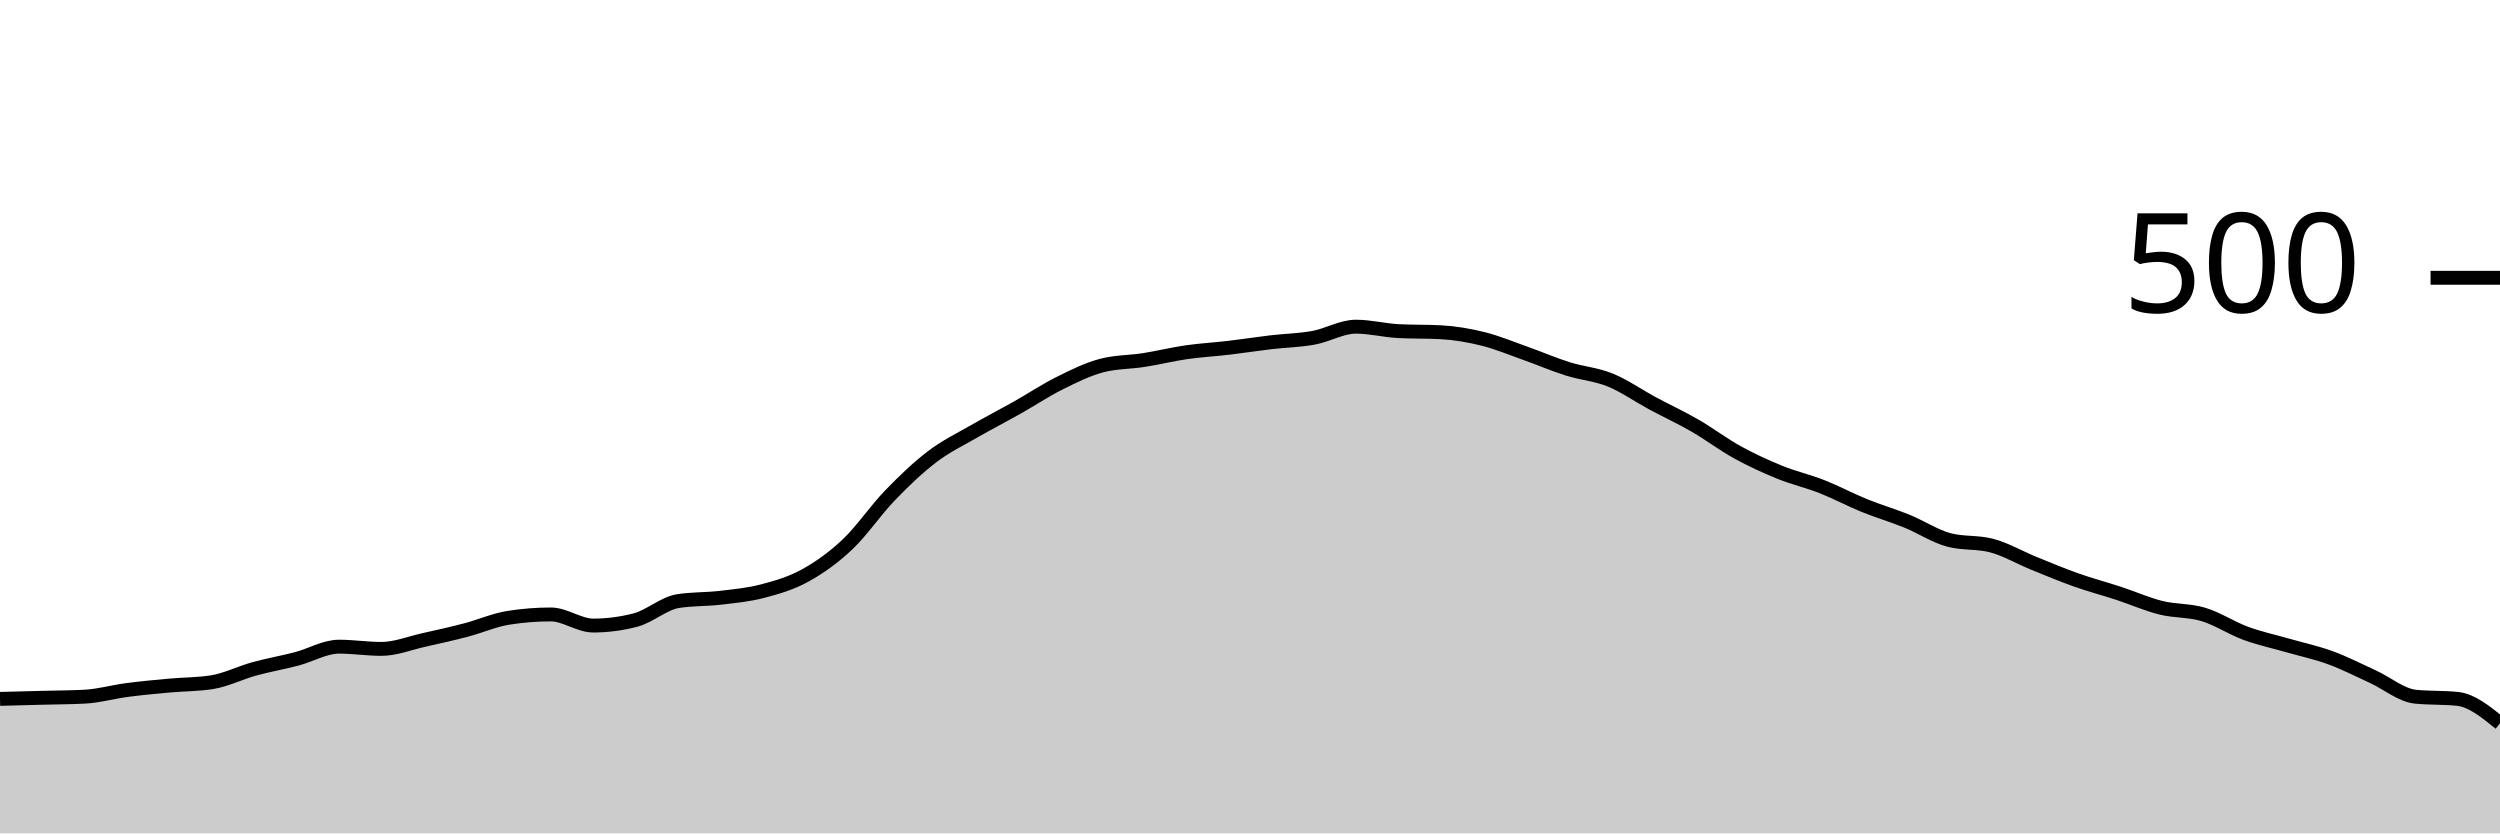
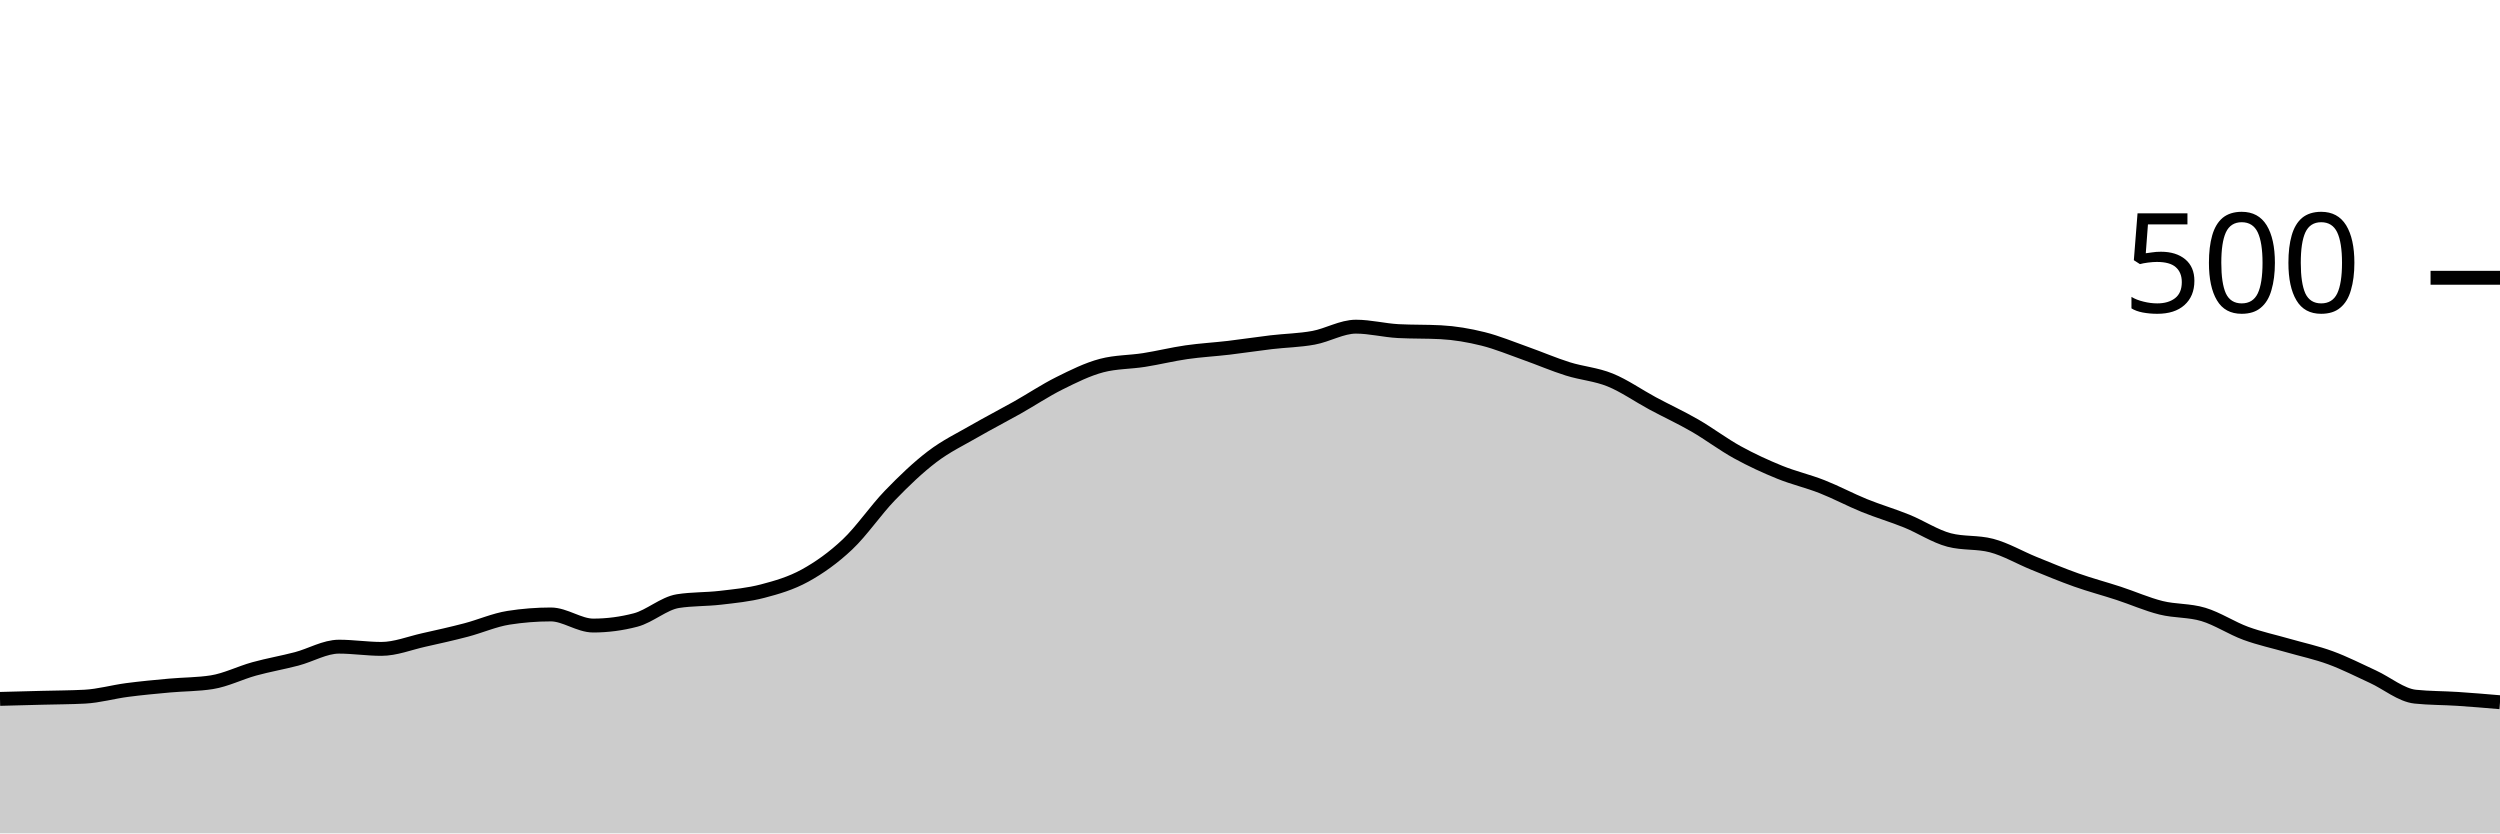
<svg xmlns="http://www.w3.org/2000/svg" viewBox="0 0 180 60">
  <g transform="translate(0,20)">
-     <path class="area" fill="rgba(0, 0, 0, 0.2)" d="M0,30.32C1.017,30.293,2.034,30.267,3.051,30.24C4.068,30.213,5.085,30.213,6.102,30.16C7.119,30.107,8.136,29.813,9.153,29.68C10.169,29.547,11.186,29.453,12.203,29.36C13.22,29.267,14.237,29.28,15.254,29.12C16.271,28.96,17.288,28.44,18.305,28.16C19.322,27.88,20.339,27.707,21.356,27.44C22.373,27.173,23.39,26.56,24.407,26.56C25.424,26.56,26.441,26.72,27.458,26.72C28.475,26.72,29.492,26.307,30.508,26.08C31.525,25.853,32.542,25.627,33.559,25.36C34.576,25.093,35.593,24.64,36.61,24.48C37.627,24.32,38.644,24.24,39.661,24.24C40.678,24.24,41.695,25.04,42.712,25.04C43.729,25.04,44.746,24.907,45.763,24.64C46.78,24.373,47.797,23.44,48.814,23.28C49.831,23.12,50.847,23.16,51.864,23.04C52.881,22.92,53.898,22.827,54.915,22.56C55.932,22.293,56.949,22,57.966,21.44C58.983,20.88,60,20.16,61.017,19.2C62.034,18.24,63.051,16.733,64.068,15.68C65.085,14.627,66.102,13.653,67.119,12.88C68.136,12.107,69.153,11.627,70.169,11.04C71.186,10.453,72.203,9.933,73.22,9.36C74.237,8.787,75.254,8.107,76.271,7.6C77.288,7.093,78.305,6.587,79.322,6.32C80.339,6.053,81.356,6.08,82.373,5.92C83.39,5.76,84.407,5.507,85.424,5.36C86.441,5.213,87.458,5.16,88.475,5.04C89.492,4.92,90.508,4.76,91.525,4.64C92.542,4.52,93.559,4.507,94.576,4.32C95.593,4.133,96.61,3.52,97.627,3.52C98.644,3.52,99.661,3.787,100.678,3.84C101.695,3.893,102.712,3.867,103.729,3.92C104.746,3.973,105.763,4.147,106.78,4.4C107.797,4.653,108.814,5.08,109.831,5.44C110.847,5.8,111.864,6.24,112.881,6.56C113.898,6.88,114.915,6.947,115.932,7.36C116.949,7.773,117.966,8.493,118.983,9.04C120,9.587,121.017,10.053,122.034,10.64C123.051,11.227,124.068,12,125.085,12.56C126.102,13.12,127.119,13.587,128.136,14C129.153,14.413,130.169,14.64,131.186,15.04C132.203,15.44,133.22,15.987,134.237,16.4C135.254,16.813,136.271,17.107,137.288,17.52C138.305,17.933,139.322,18.613,140.339,18.88C141.356,19.147,142.373,19.013,143.39,19.28C144.407,19.547,145.424,20.147,146.441,20.56C147.458,20.973,148.475,21.4,149.492,21.76C150.508,22.12,151.525,22.387,152.542,22.72C153.559,23.053,154.576,23.507,155.593,23.76C156.61,24.013,157.627,23.933,158.644,24.24C159.661,24.547,160.678,25.227,161.695,25.6C162.712,25.973,163.729,26.187,164.746,26.48C165.763,26.773,166.78,26.987,167.797,27.36C168.814,27.733,169.831,28.253,170.847,28.72C171.864,29.187,172.881,30.053,173.898,30.16C174.915,30.267,175.932,30.213,176.949,30.32C177.966,30.427,178.983,31.253,180,32.08L180,40C178.983,40,177.966,40,176.949,40C175.932,40,174.915,40,173.898,40C172.881,40,171.864,40,170.847,40C169.831,40,168.814,40,167.797,40C166.78,40,165.763,40,164.746,40C163.729,40,162.712,40,161.695,40C160.678,40,159.661,40,158.644,40C157.627,40,156.61,40,155.593,40C154.576,40,153.559,40,152.542,40C151.525,40,150.508,40,149.492,40C148.475,40,147.458,40,146.441,40C145.424,40,144.407,40,143.39,40C142.373,40,141.356,40,140.339,40C139.322,40,138.305,40,137.288,40C136.271,40,135.254,40,134.237,40C133.22,40,132.203,40,131.186,40C130.169,40,129.153,40,128.136,40C127.119,40,126.102,40,125.085,40C124.068,40,123.051,40,122.034,40C121.017,40,120,40,118.983,40C117.966,40,116.949,40,115.932,40C114.915,40,113.898,40,112.881,40C111.864,40,110.847,40,109.831,40C108.814,40,107.797,40,106.78,40C105.763,40,104.746,40,103.729,40C102.712,40,101.695,40,100.678,40C99.661,40,98.644,40,97.627,40C96.61,40,95.593,40,94.576,40C93.559,40,92.542,40,91.525,40C90.508,40,89.492,40,88.475,40C87.458,40,86.441,40,85.424,40C84.407,40,83.39,40,82.373,40C81.356,40,80.339,40,79.322,40C78.305,40,77.288,40,76.271,40C75.254,40,74.237,40,73.22,40C72.203,40,71.186,40,70.169,40C69.153,40,68.136,40,67.119,40C66.102,40,65.085,40,64.068,40C63.051,40,62.034,40,61.017,40C60,40,58.983,40,57.966,40C56.949,40,55.932,40,54.915,40C53.898,40,52.881,40,51.864,40C50.847,40,49.831,40,48.814,40C47.797,40,46.78,40,45.763,40C44.746,40,43.729,40,42.712,40C41.695,40,40.678,40,39.661,40C38.644,40,37.627,40,36.61,40C35.593,40,34.576,40,33.559,40C32.542,40,31.525,40,30.508,40C29.492,40,28.475,40,27.458,40C26.441,40,25.424,40,24.407,40C23.39,40,22.373,40,21.356,40C20.339,40,19.322,40,18.305,40C17.288,40,16.271,40,15.254,40C14.237,40,13.22,40,12.203,40C11.186,40,10.169,40,9.153,40C8.136,40,7.119,40,6.102,40C5.085,40,4.068,40,3.051,40C2.034,40,1.017,40,0,40Z" />
-     <path class="line" stroke="black" fill="none" d="M0,30.32C1.017,30.293,2.034,30.267,3.051,30.24C4.068,30.213,5.085,30.213,6.102,30.16C7.119,30.107,8.136,29.813,9.153,29.68C10.169,29.547,11.186,29.453,12.203,29.36C13.22,29.267,14.237,29.28,15.254,29.12C16.271,28.96,17.288,28.44,18.305,28.16C19.322,27.88,20.339,27.707,21.356,27.44C22.373,27.173,23.39,26.56,24.407,26.56C25.424,26.56,26.441,26.72,27.458,26.72C28.475,26.72,29.492,26.307,30.508,26.08C31.525,25.853,32.542,25.627,33.559,25.36C34.576,25.093,35.593,24.64,36.61,24.48C37.627,24.32,38.644,24.24,39.661,24.24C40.678,24.24,41.695,25.04,42.712,25.04C43.729,25.04,44.746,24.907,45.763,24.64C46.78,24.373,47.797,23.44,48.814,23.28C49.831,23.12,50.847,23.16,51.864,23.04C52.881,22.92,53.898,22.827,54.915,22.56C55.932,22.293,56.949,22,57.966,21.44C58.983,20.88,60,20.16,61.017,19.2C62.034,18.24,63.051,16.733,64.068,15.68C65.085,14.627,66.102,13.653,67.119,12.88C68.136,12.107,69.153,11.627,70.169,11.04C71.186,10.453,72.203,9.933,73.22,9.36C74.237,8.787,75.254,8.107,76.271,7.6C77.288,7.093,78.305,6.587,79.322,6.32C80.339,6.053,81.356,6.08,82.373,5.92C83.39,5.76,84.407,5.507,85.424,5.36C86.441,5.213,87.458,5.16,88.475,5.04C89.492,4.92,90.508,4.76,91.525,4.64C92.542,4.52,93.559,4.507,94.576,4.32C95.593,4.133,96.61,3.52,97.627,3.52C98.644,3.52,99.661,3.787,100.678,3.84C101.695,3.893,102.712,3.867,103.729,3.92C104.746,3.973,105.763,4.147,106.78,4.4C107.797,4.653,108.814,5.08,109.831,5.44C110.847,5.8,111.864,6.24,112.881,6.56C113.898,6.88,114.915,6.947,115.932,7.36C116.949,7.773,117.966,8.493,118.983,9.04C120,9.587,121.017,10.053,122.034,10.64C123.051,11.227,124.068,12,125.085,12.56C126.102,13.12,127.119,13.587,128.136,14C129.153,14.413,130.169,14.64,131.186,15.04C132.203,15.44,133.22,15.987,134.237,16.4C135.254,16.813,136.271,17.107,137.288,17.52C138.305,17.933,139.322,18.613,140.339,18.88C141.356,19.147,142.373,19.013,143.39,19.28C144.407,19.547,145.424,20.147,146.441,20.56C147.458,20.973,148.475,21.4,149.492,21.76C150.508,22.12,151.525,22.387,152.542,22.72C153.559,23.053,154.576,23.507,155.593,23.76C156.61,24.013,157.627,23.933,158.644,24.24C159.661,24.547,160.678,25.227,161.695,25.6C162.712,25.973,163.729,26.187,164.746,26.48C165.763,26.773,166.78,26.987,167.797,27.36C168.814,27.733,169.831,28.253,170.847,28.72C171.864,29.187,172.881,30.053,173.898,30.16C174.915,30.267,175.932,30.213,176.949,30.32C177.966,30.427,178.983,31.253,180,32.08" />
+     <path class="area" fill="rgba(0, 0, 0, 0.2)" d="M0,30.32C1.017,30.293,2.034,30.267,3.051,30.24C4.068,30.213,5.085,30.213,6.102,30.16C7.119,30.107,8.136,29.813,9.153,29.68C10.169,29.547,11.186,29.453,12.203,29.36C13.22,29.267,14.237,29.28,15.254,29.12C16.271,28.96,17.288,28.44,18.305,28.16C19.322,27.88,20.339,27.707,21.356,27.44C22.373,27.173,23.39,26.56,24.407,26.56C25.424,26.56,26.441,26.72,27.458,26.72C28.475,26.72,29.492,26.307,30.508,26.08C31.525,25.853,32.542,25.627,33.559,25.36C34.576,25.093,35.593,24.64,36.61,24.48C37.627,24.32,38.644,24.24,39.661,24.24C40.678,24.24,41.695,25.04,42.712,25.04C43.729,25.04,44.746,24.907,45.763,24.64C46.78,24.373,47.797,23.44,48.814,23.28C49.831,23.12,50.847,23.16,51.864,23.04C52.881,22.92,53.898,22.827,54.915,22.56C55.932,22.293,56.949,22,57.966,21.44C58.983,20.88,60,20.16,61.017,19.2C62.034,18.24,63.051,16.733,64.068,15.68C65.085,14.627,66.102,13.653,67.119,12.88C68.136,12.107,69.153,11.627,70.169,11.04C71.186,10.453,72.203,9.933,73.22,9.36C74.237,8.787,75.254,8.107,76.271,7.6C77.288,7.093,78.305,6.587,79.322,6.32C80.339,6.053,81.356,6.08,82.373,5.92C83.39,5.76,84.407,5.507,85.424,5.36C86.441,5.213,87.458,5.16,88.475,5.04C89.492,4.92,90.508,4.76,91.525,4.64C92.542,4.52,93.559,4.507,94.576,4.32C95.593,4.133,96.61,3.52,97.627,3.52C98.644,3.52,99.661,3.787,100.678,3.84C101.695,3.893,102.712,3.867,103.729,3.92C104.746,3.973,105.763,4.147,106.78,4.4C107.797,4.653,108.814,5.08,109.831,5.44C110.847,5.8,111.864,6.24,112.881,6.56C113.898,6.88,114.915,6.947,115.932,7.36C116.949,7.773,117.966,8.493,118.983,9.04C120,9.587,121.017,10.053,122.034,10.64C123.051,11.227,124.068,12,125.085,12.56C126.102,13.12,127.119,13.587,128.136,14C129.153,14.413,130.169,14.64,131.186,15.04C132.203,15.44,133.22,15.987,134.237,16.4C135.254,16.813,136.271,17.107,137.288,17.52C138.305,17.933,139.322,18.613,140.339,18.88C141.356,19.147,142.373,19.013,143.39,19.28C144.407,19.547,145.424,20.147,146.441,20.56C147.458,20.973,148.475,21.4,149.492,21.76C150.508,22.12,151.525,22.387,152.542,22.72C153.559,23.053,154.576,23.507,155.593,23.76C156.61,24.013,157.627,23.933,158.644,24.24C159.661,24.547,160.678,25.227,161.695,25.6C162.712,25.973,163.729,26.187,164.746,26.48C165.763,26.773,166.78,26.987,167.797,27.36C168.814,27.733,169.831,28.253,170.847,28.72C171.864,29.187,172.881,30.053,173.898,30.16C174.915,30.267,175.932,30.253,176.949,30.32C177.966,30.387,178.983,30.473,180,30.56L180,40C178.983,40,177.966,40,176.949,40C175.932,40,174.915,40,173.898,40C172.881,40,171.864,40,170.847,40C169.831,40,168.814,40,167.797,40C166.78,40,165.763,40,164.746,40C163.729,40,162.712,40,161.695,40C160.678,40,159.661,40,158.644,40C157.627,40,156.61,40,155.593,40C154.576,40,153.559,40,152.542,40C151.525,40,150.508,40,149.492,40C148.475,40,147.458,40,146.441,40C145.424,40,144.407,40,143.39,40C142.373,40,141.356,40,140.339,40C139.322,40,138.305,40,137.288,40C136.271,40,135.254,40,134.237,40C133.22,40,132.203,40,131.186,40C130.169,40,129.153,40,128.136,40C127.119,40,126.102,40,125.085,40C124.068,40,123.051,40,122.034,40C121.017,40,120,40,118.983,40C117.966,40,116.949,40,115.932,40C114.915,40,113.898,40,112.881,40C111.864,40,110.847,40,109.831,40C108.814,40,107.797,40,106.78,40C105.763,40,104.746,40,103.729,40C102.712,40,101.695,40,100.678,40C99.661,40,98.644,40,97.627,40C96.61,40,95.593,40,94.576,40C93.559,40,92.542,40,91.525,40C90.508,40,89.492,40,88.475,40C87.458,40,86.441,40,85.424,40C84.407,40,83.39,40,82.373,40C81.356,40,80.339,40,79.322,40C78.305,40,77.288,40,76.271,40C75.254,40,74.237,40,73.22,40C72.203,40,71.186,40,70.169,40C69.153,40,68.136,40,67.119,40C66.102,40,65.085,40,64.068,40C63.051,40,62.034,40,61.017,40C60,40,58.983,40,57.966,40C56.949,40,55.932,40,54.915,40C53.898,40,52.881,40,51.864,40C50.847,40,49.831,40,48.814,40C47.797,40,46.78,40,45.763,40C44.746,40,43.729,40,42.712,40C41.695,40,40.678,40,39.661,40C38.644,40,37.627,40,36.61,40C35.593,40,34.576,40,33.559,40C32.542,40,31.525,40,30.508,40C29.492,40,28.475,40,27.458,40C26.441,40,25.424,40,24.407,40C23.39,40,22.373,40,21.356,40C20.339,40,19.322,40,18.305,40C17.288,40,16.271,40,15.254,40C14.237,40,13.22,40,12.203,40C11.186,40,10.169,40,9.153,40C8.136,40,7.119,40,6.102,40C5.085,40,4.068,40,3.051,40C2.034,40,1.017,40,0,40Z" />
+     <path class="line" stroke="black" fill="none" d="M0,30.32C1.017,30.293,2.034,30.267,3.051,30.24C4.068,30.213,5.085,30.213,6.102,30.16C7.119,30.107,8.136,29.813,9.153,29.68C10.169,29.547,11.186,29.453,12.203,29.36C13.22,29.267,14.237,29.28,15.254,29.12C16.271,28.96,17.288,28.44,18.305,28.16C19.322,27.88,20.339,27.707,21.356,27.44C22.373,27.173,23.39,26.56,24.407,26.56C25.424,26.56,26.441,26.72,27.458,26.72C28.475,26.72,29.492,26.307,30.508,26.08C31.525,25.853,32.542,25.627,33.559,25.36C34.576,25.093,35.593,24.64,36.61,24.48C37.627,24.32,38.644,24.24,39.661,24.24C40.678,24.24,41.695,25.04,42.712,25.04C43.729,25.04,44.746,24.907,45.763,24.64C46.78,24.373,47.797,23.44,48.814,23.28C49.831,23.12,50.847,23.16,51.864,23.04C52.881,22.92,53.898,22.827,54.915,22.56C55.932,22.293,56.949,22,57.966,21.44C58.983,20.88,60,20.16,61.017,19.2C62.034,18.24,63.051,16.733,64.068,15.68C65.085,14.627,66.102,13.653,67.119,12.88C68.136,12.107,69.153,11.627,70.169,11.04C71.186,10.453,72.203,9.933,73.22,9.36C74.237,8.787,75.254,8.107,76.271,7.6C77.288,7.093,78.305,6.587,79.322,6.32C80.339,6.053,81.356,6.08,82.373,5.92C83.39,5.76,84.407,5.507,85.424,5.36C86.441,5.213,87.458,5.16,88.475,5.04C89.492,4.92,90.508,4.76,91.525,4.64C92.542,4.52,93.559,4.507,94.576,4.32C95.593,4.133,96.61,3.52,97.627,3.52C98.644,3.52,99.661,3.787,100.678,3.84C101.695,3.893,102.712,3.867,103.729,3.92C104.746,3.973,105.763,4.147,106.78,4.4C107.797,4.653,108.814,5.08,109.831,5.44C110.847,5.8,111.864,6.24,112.881,6.56C113.898,6.88,114.915,6.947,115.932,7.36C116.949,7.773,117.966,8.493,118.983,9.04C120,9.587,121.017,10.053,122.034,10.64C123.051,11.227,124.068,12,125.085,12.56C126.102,13.12,127.119,13.587,128.136,14C129.153,14.413,130.169,14.64,131.186,15.04C132.203,15.44,133.22,15.987,134.237,16.4C135.254,16.813,136.271,17.107,137.288,17.52C138.305,17.933,139.322,18.613,140.339,18.88C141.356,19.147,142.373,19.013,143.39,19.28C144.407,19.547,145.424,20.147,146.441,20.56C147.458,20.973,148.475,21.4,149.492,21.76C150.508,22.12,151.525,22.387,152.542,22.72C153.559,23.053,154.576,23.507,155.593,23.76C156.61,24.013,157.627,23.933,158.644,24.24C159.661,24.547,160.678,25.227,161.695,25.6C162.712,25.973,163.729,26.187,164.746,26.48C165.763,26.773,166.78,26.987,167.797,27.36C168.814,27.733,169.831,28.253,170.847,28.72C171.864,29.187,172.881,30.053,173.898,30.16C174.915,30.267,175.932,30.253,176.949,30.32C177.966,30.387,178.983,30.473,180,30.56" />
    <path class="axis-ceiling" stroke-width="1" stroke="black" fill="none" d="M175,0L180,0" />
    <text class="axis-ceiling-label" font-family="sans-serif" text-anchor="end" font-size="10px" x="170" y="2.5">500</text>
  </g>
</svg>
